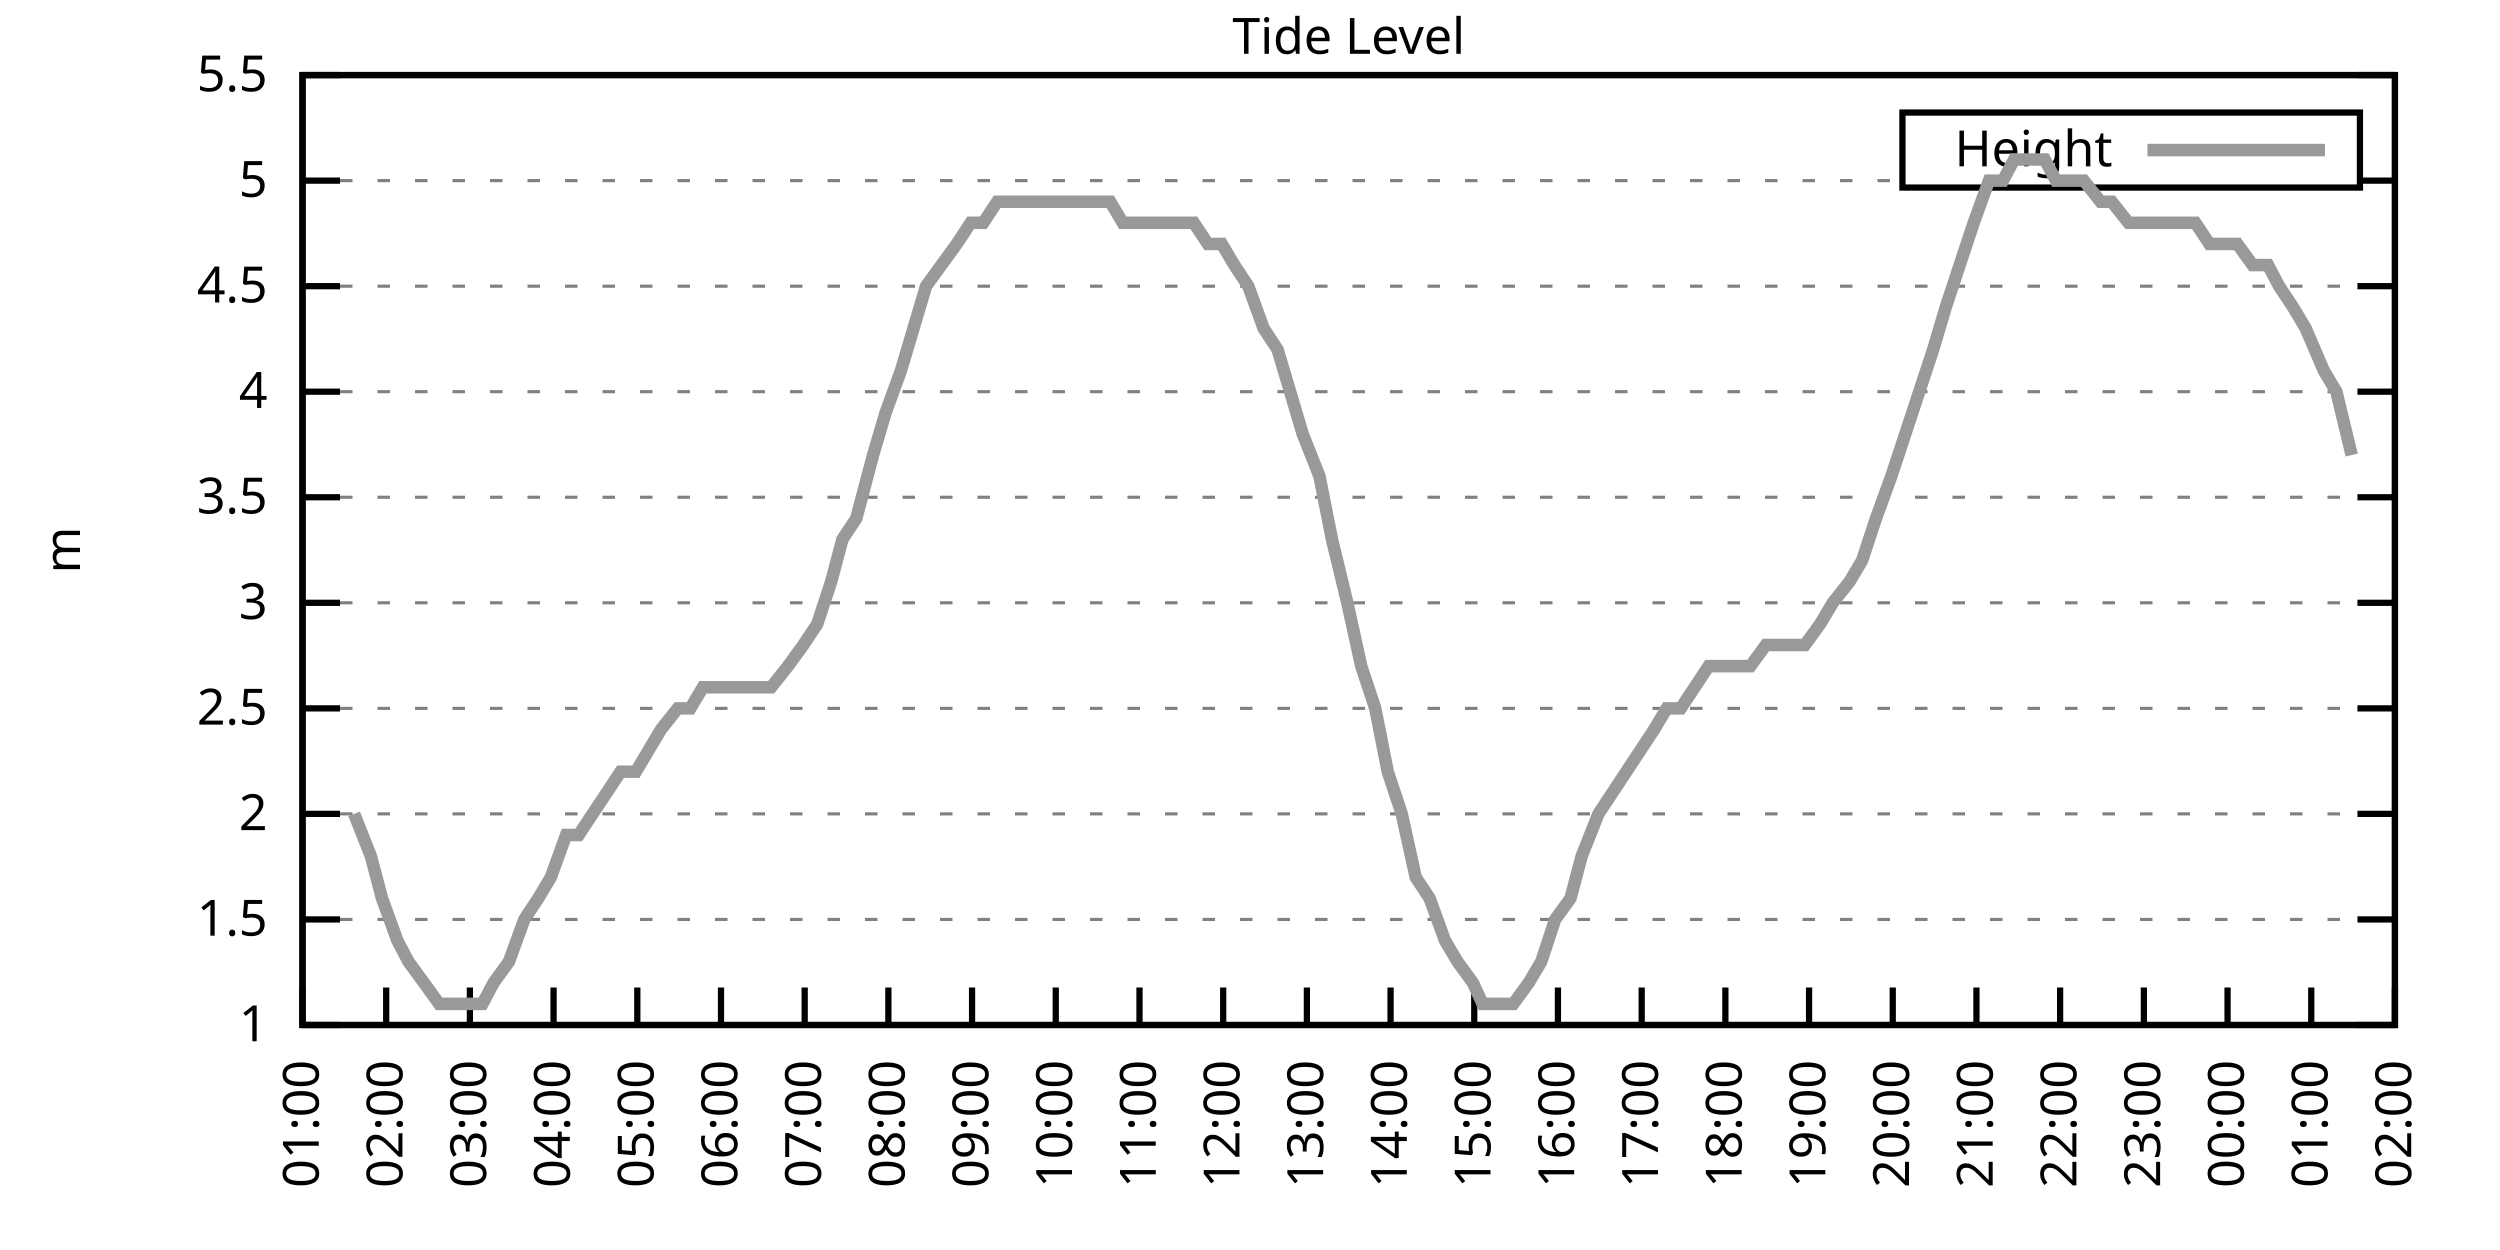
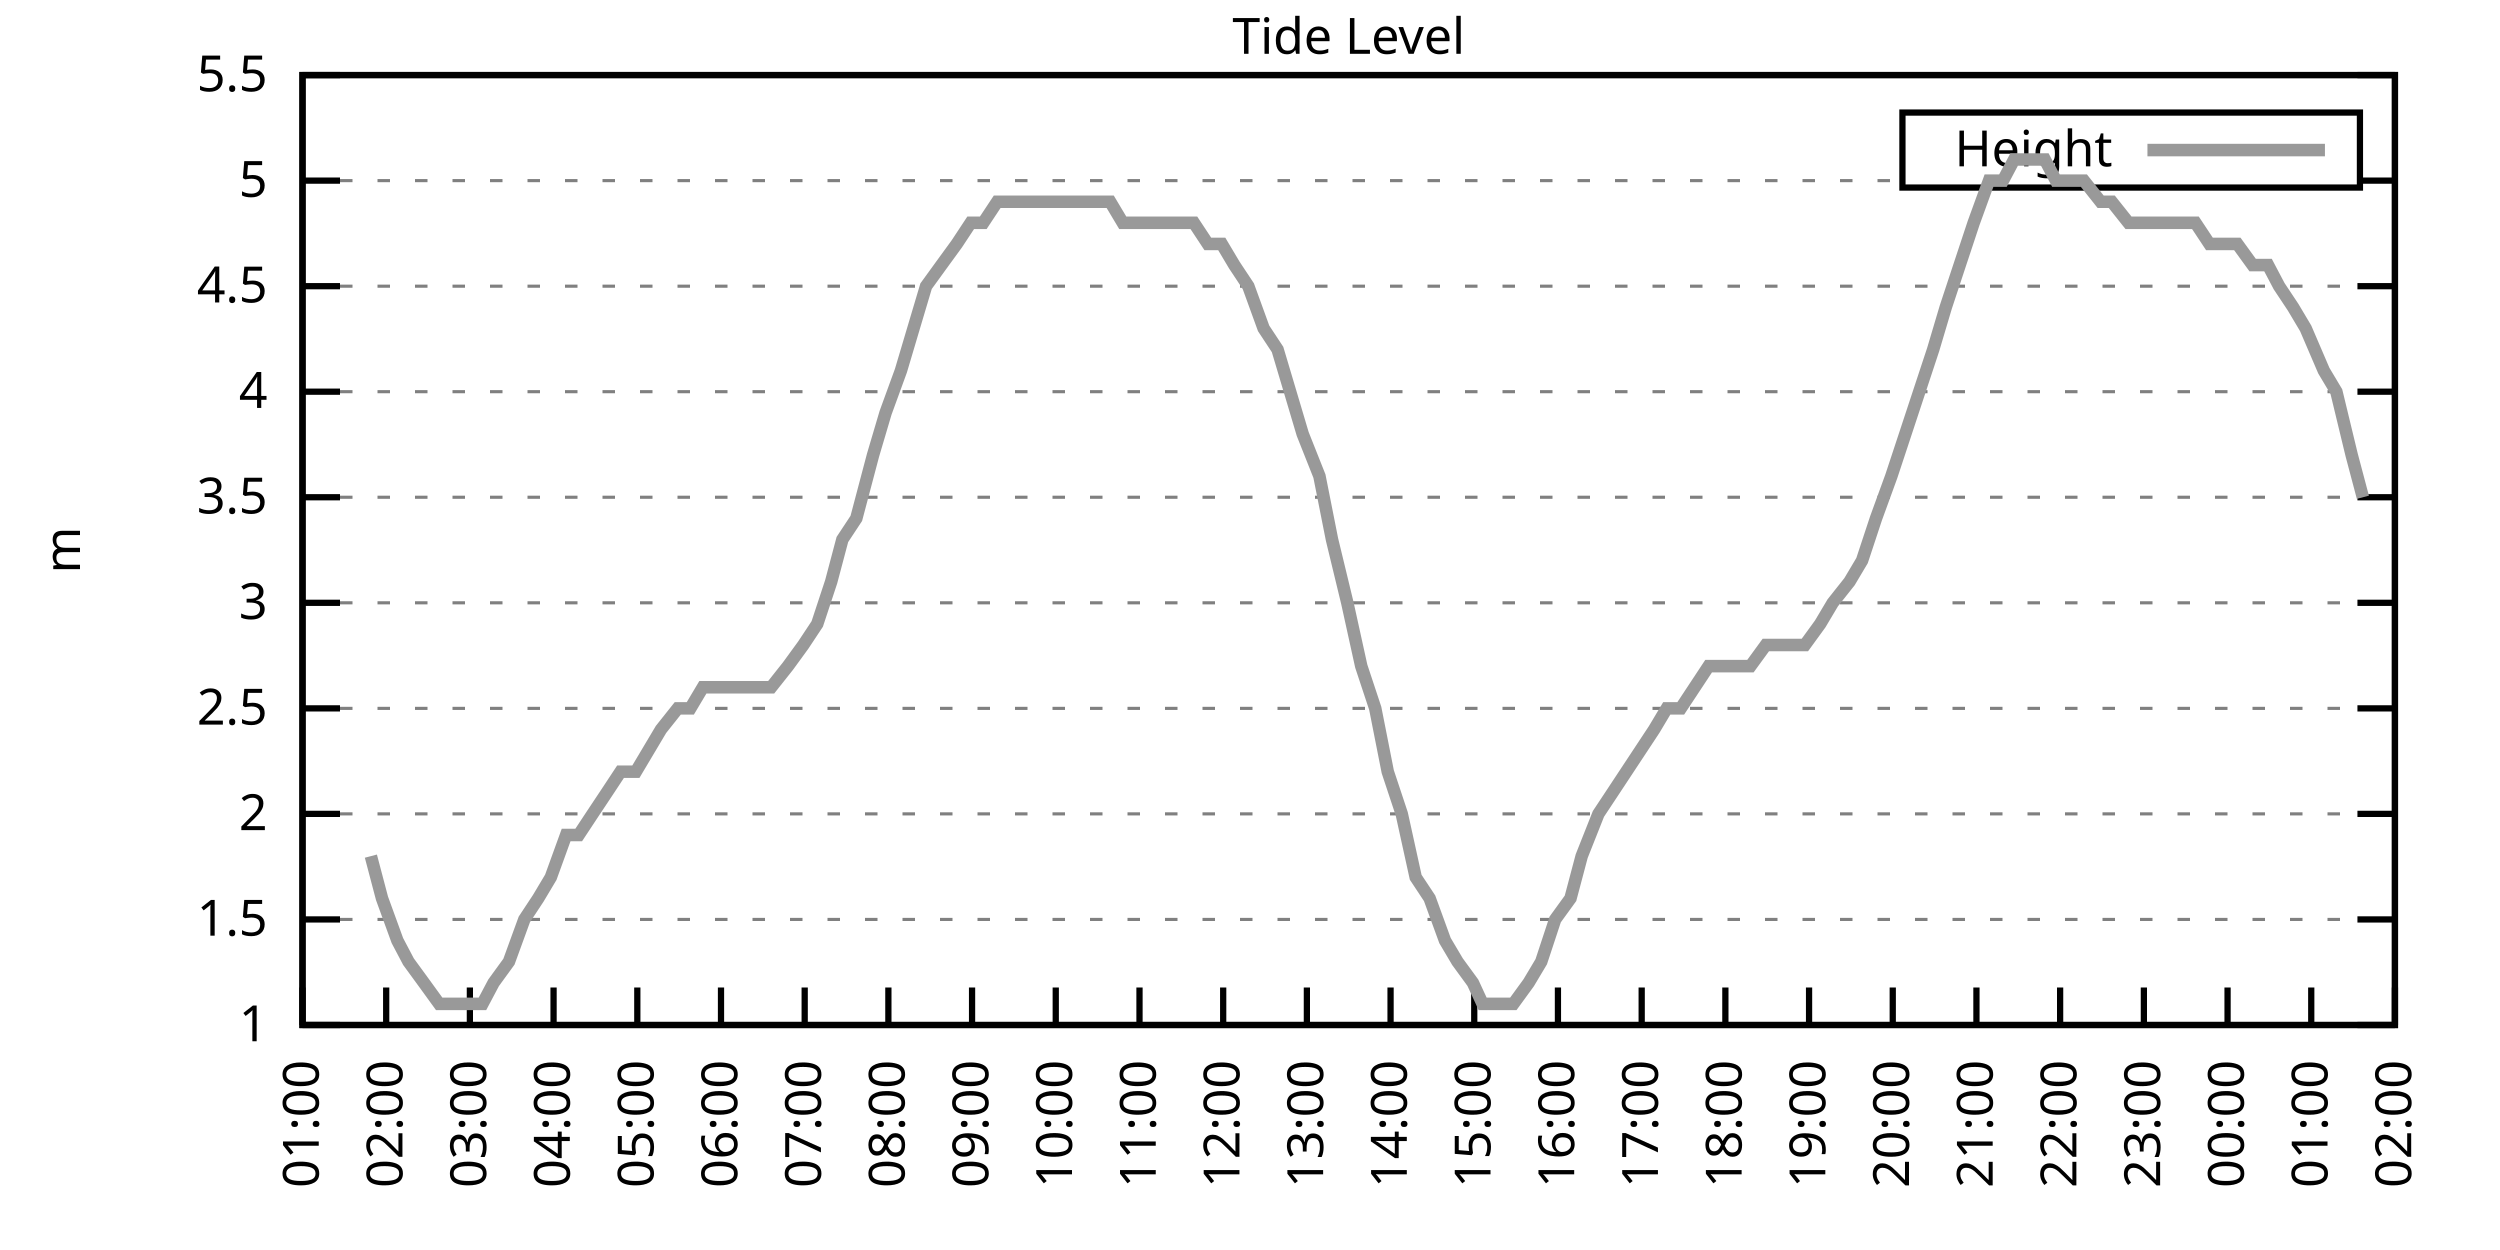
<svg xmlns="http://www.w3.org/2000/svg" xmlns:xlink="http://www.w3.org/1999/xlink" width="400" height="200" viewBox="0 0 400 200">
  <g id="gnuplot_canvas">
    <rect x="0" y="0" width="400" height="200" fill="none" />
    <defs>
      <circle id="gpDot" r="0.5" stroke-width="0.5" stroke="currentColor" />
      <path id="gpPt0" stroke-width="0.333" stroke="currentColor" d="M-1,0 h2 M0,-1 v2" />
      <path id="gpPt1" stroke-width="0.333" stroke="currentColor" d="M-1,-1 L1,1 M1,-1 L-1,1" />
      <path id="gpPt2" stroke-width="0.333" stroke="currentColor" d="M-1,0 L1,0 M0,-1 L0,1 M-1,-1 L1,1 M-1,1 L1,-1" />
      <rect id="gpPt3" stroke-width="0.333" stroke="currentColor" x="-1" y="-1" width="2" height="2" />
      <rect id="gpPt4" stroke-width="0.333" stroke="currentColor" fill="currentColor" x="-1" y="-1" width="2" height="2" />
      <circle id="gpPt5" stroke-width="0.333" stroke="currentColor" cx="0" cy="0" r="1" />
      <use xlink:href="#gpPt5" id="gpPt6" fill="currentColor" stroke="none" />
      <path id="gpPt7" stroke-width="0.333" stroke="currentColor" d="M0,-1.33 L-1.33,0.67 L1.33,0.67 z" />
      <use xlink:href="#gpPt7" id="gpPt8" fill="currentColor" stroke="none" />
      <use xlink:href="#gpPt7" id="gpPt9" stroke="currentColor" transform="rotate(180)" />
      <use xlink:href="#gpPt9" id="gpPt10" fill="currentColor" stroke="none" />
      <use xlink:href="#gpPt3" id="gpPt11" stroke="currentColor" transform="rotate(45)" />
      <use xlink:href="#gpPt11" id="gpPt12" fill="currentColor" stroke="none" />
      <path id="gpPt13" stroke-width="0.333" stroke="currentColor" d="M0,1.330 L1.265,0.411 L0.782,-1.067 L-0.782,-1.076 L-1.265,0.411 z" />
      <use xlink:href="#gpPt13" id="gpPt14" fill="currentColor" stroke="none" />
      <filter id="textbox" filterUnits="objectBoundingBox" x="0" y="0" height="1" width="1">
        <feFlood flood-color="white" flood-opacity="1" result="bgnd" />
        <feComposite in="SourceGraphic" in2="bgnd" operator="atop" />
      </filter>
      <filter id="greybox" filterUnits="objectBoundingBox" x="0" y="0" height="1" width="1">
        <feFlood flood-color="lightgrey" flood-opacity="1" result="grey" />
        <feComposite in="SourceGraphic" in2="grey" operator="atop" />
      </filter>
    </defs>
    <g fill="none" color="white" stroke="currentColor" stroke-width="1.00" stroke-linecap="butt" stroke-linejoin="miter">
</g>
    <g fill="none" color="black" stroke="currentColor" stroke-width="1.00" stroke-linecap="butt" stroke-linejoin="miter">
      <g stroke="none" shape-rendering="crispEdges">
        <polygon fill="rgb(255, 255, 255)" points="48.40,164.00 383.18,164.00 383.18,12.02 48.40,12.02 " />
      </g>
    </g>
    <g fill="none" color="black" stroke="currentColor" stroke-width="1.00" stroke-linecap="butt" stroke-linejoin="miter">
</g>
    <g fill="none" color="black" stroke="black" stroke-width="0.50" stroke-linecap="butt" stroke-linejoin="miter">
</g>
    <g fill="none" color="gray" stroke="currentColor" stroke-width="0.50" stroke-linecap="butt" stroke-linejoin="miter">
      <path stroke="gray" stroke-dasharray="2,4" class="gridline" d="M48.40,164.00 L383.19,164.00  " />
    </g>
    <g fill="none" color="gray" stroke="gray" stroke-width="1.00" stroke-linecap="butt" stroke-linejoin="miter">
</g>
    <g fill="none" color="black" stroke="currentColor" stroke-width="1.00" stroke-linecap="butt" stroke-linejoin="miter">
      <path stroke="black" d="M48.40,164.00 L54.40,164.00 M383.19,164.00 L377.19,164.00  " />
      <g transform="translate(42.80,166.60)" stroke="none" fill="black" font-family="Sans" font-size="8.00" text-anchor="end">
        <text>
          <tspan font-family="Sans"> 1</tspan>
        </text>
      </g>
    </g>
    <g fill="none" color="black" stroke="currentColor" stroke-width="1.00" stroke-linecap="butt" stroke-linejoin="miter">
</g>
    <g fill="none" color="black" stroke="black" stroke-width="0.50" stroke-linecap="butt" stroke-linejoin="miter">
</g>
    <g fill="none" color="gray" stroke="currentColor" stroke-width="0.50" stroke-linecap="butt" stroke-linejoin="miter">
      <path stroke="gray" stroke-dasharray="2,4" class="gridline" d="M48.40,147.11 L383.19,147.11  " />
    </g>
    <g fill="none" color="gray" stroke="gray" stroke-width="1.00" stroke-linecap="butt" stroke-linejoin="miter">
</g>
    <g fill="none" color="black" stroke="currentColor" stroke-width="1.00" stroke-linecap="butt" stroke-linejoin="miter">
      <path stroke="black" d="M48.40,147.11 L54.40,147.11 M383.19,147.11 L377.19,147.11  " />
      <g transform="translate(42.80,149.71)" stroke="none" fill="black" font-family="Sans" font-size="8.00" text-anchor="end">
        <text>
          <tspan font-family="Sans"> 1.5</tspan>
        </text>
      </g>
    </g>
    <g fill="none" color="black" stroke="currentColor" stroke-width="1.00" stroke-linecap="butt" stroke-linejoin="miter">
</g>
    <g fill="none" color="black" stroke="black" stroke-width="0.50" stroke-linecap="butt" stroke-linejoin="miter">
</g>
    <g fill="none" color="gray" stroke="currentColor" stroke-width="0.50" stroke-linecap="butt" stroke-linejoin="miter">
      <path stroke="gray" stroke-dasharray="2,4" class="gridline" d="M48.40,130.22 L383.19,130.22  " />
    </g>
    <g fill="none" color="gray" stroke="gray" stroke-width="1.00" stroke-linecap="butt" stroke-linejoin="miter">
</g>
    <g fill="none" color="black" stroke="currentColor" stroke-width="1.00" stroke-linecap="butt" stroke-linejoin="miter">
      <path stroke="black" d="M48.40,130.22 L54.40,130.22 M383.19,130.22 L377.19,130.22  " />
      <g transform="translate(42.80,132.82)" stroke="none" fill="black" font-family="Sans" font-size="8.00" text-anchor="end">
        <text>
          <tspan font-family="Sans"> 2</tspan>
        </text>
      </g>
    </g>
    <g fill="none" color="black" stroke="currentColor" stroke-width="1.00" stroke-linecap="butt" stroke-linejoin="miter">
</g>
    <g fill="none" color="black" stroke="black" stroke-width="0.50" stroke-linecap="butt" stroke-linejoin="miter">
</g>
    <g fill="none" color="gray" stroke="currentColor" stroke-width="0.50" stroke-linecap="butt" stroke-linejoin="miter">
      <path stroke="gray" stroke-dasharray="2,4" class="gridline" d="M48.40,113.34 L383.19,113.34  " />
    </g>
    <g fill="none" color="gray" stroke="gray" stroke-width="1.00" stroke-linecap="butt" stroke-linejoin="miter">
</g>
    <g fill="none" color="black" stroke="currentColor" stroke-width="1.00" stroke-linecap="butt" stroke-linejoin="miter">
      <path stroke="black" d="M48.40,113.34 L54.40,113.34 M383.19,113.34 L377.19,113.34  " />
      <g transform="translate(42.80,115.94)" stroke="none" fill="black" font-family="Sans" font-size="8.00" text-anchor="end">
        <text>
          <tspan font-family="Sans"> 2.5</tspan>
        </text>
      </g>
    </g>
    <g fill="none" color="black" stroke="currentColor" stroke-width="1.00" stroke-linecap="butt" stroke-linejoin="miter">
</g>
    <g fill="none" color="black" stroke="black" stroke-width="0.50" stroke-linecap="butt" stroke-linejoin="miter">
</g>
    <g fill="none" color="gray" stroke="currentColor" stroke-width="0.50" stroke-linecap="butt" stroke-linejoin="miter">
      <path stroke="gray" stroke-dasharray="2,4" class="gridline" d="M48.40,96.45 L383.19,96.45  " />
    </g>
    <g fill="none" color="gray" stroke="gray" stroke-width="1.00" stroke-linecap="butt" stroke-linejoin="miter">
</g>
    <g fill="none" color="black" stroke="currentColor" stroke-width="1.00" stroke-linecap="butt" stroke-linejoin="miter">
      <path stroke="black" d="M48.40,96.45 L54.40,96.45 M383.19,96.45 L377.19,96.45  " />
      <g transform="translate(42.80,99.05)" stroke="none" fill="black" font-family="Sans" font-size="8.00" text-anchor="end">
        <text>
          <tspan font-family="Sans"> 3</tspan>
        </text>
      </g>
    </g>
    <g fill="none" color="black" stroke="currentColor" stroke-width="1.00" stroke-linecap="butt" stroke-linejoin="miter">
</g>
    <g fill="none" color="black" stroke="black" stroke-width="0.50" stroke-linecap="butt" stroke-linejoin="miter">
</g>
    <g fill="none" color="gray" stroke="currentColor" stroke-width="0.50" stroke-linecap="butt" stroke-linejoin="miter">
      <path stroke="gray" stroke-dasharray="2,4" class="gridline" d="M48.40,79.56 L383.19,79.56  " />
    </g>
    <g fill="none" color="gray" stroke="gray" stroke-width="1.00" stroke-linecap="butt" stroke-linejoin="miter">
</g>
    <g fill="none" color="black" stroke="currentColor" stroke-width="1.00" stroke-linecap="butt" stroke-linejoin="miter">
      <path stroke="black" d="M48.40,79.56 L54.40,79.56 M383.19,79.56 L377.19,79.56  " />
      <g transform="translate(42.80,82.16)" stroke="none" fill="black" font-family="Sans" font-size="8.00" text-anchor="end">
        <text>
          <tspan font-family="Sans"> 3.5</tspan>
        </text>
      </g>
    </g>
    <g fill="none" color="black" stroke="currentColor" stroke-width="1.00" stroke-linecap="butt" stroke-linejoin="miter">
</g>
    <g fill="none" color="black" stroke="black" stroke-width="0.50" stroke-linecap="butt" stroke-linejoin="miter">
</g>
    <g fill="none" color="gray" stroke="currentColor" stroke-width="0.50" stroke-linecap="butt" stroke-linejoin="miter">
      <path stroke="gray" stroke-dasharray="2,4" class="gridline" d="M48.40,62.67 L383.19,62.67  " />
    </g>
    <g fill="none" color="gray" stroke="gray" stroke-width="1.00" stroke-linecap="butt" stroke-linejoin="miter">
</g>
    <g fill="none" color="black" stroke="currentColor" stroke-width="1.00" stroke-linecap="butt" stroke-linejoin="miter">
      <path stroke="black" d="M48.40,62.67 L54.40,62.67 M383.19,62.67 L377.19,62.67  " />
      <g transform="translate(42.80,65.27)" stroke="none" fill="black" font-family="Sans" font-size="8.00" text-anchor="end">
        <text>
          <tspan font-family="Sans"> 4</tspan>
        </text>
      </g>
    </g>
    <g fill="none" color="black" stroke="currentColor" stroke-width="1.00" stroke-linecap="butt" stroke-linejoin="miter">
</g>
    <g fill="none" color="black" stroke="black" stroke-width="0.50" stroke-linecap="butt" stroke-linejoin="miter">
</g>
    <g fill="none" color="gray" stroke="currentColor" stroke-width="0.50" stroke-linecap="butt" stroke-linejoin="miter">
      <path stroke="gray" stroke-dasharray="2,4" class="gridline" d="M48.40,45.79 L383.19,45.79  " />
    </g>
    <g fill="none" color="gray" stroke="gray" stroke-width="1.00" stroke-linecap="butt" stroke-linejoin="miter">
</g>
    <g fill="none" color="black" stroke="currentColor" stroke-width="1.00" stroke-linecap="butt" stroke-linejoin="miter">
      <path stroke="black" d="M48.40,45.79 L54.40,45.79 M383.19,45.79 L377.19,45.79  " />
      <g transform="translate(42.80,48.39)" stroke="none" fill="black" font-family="Sans" font-size="8.00" text-anchor="end">
        <text>
          <tspan font-family="Sans"> 4.5</tspan>
        </text>
      </g>
    </g>
    <g fill="none" color="black" stroke="currentColor" stroke-width="1.00" stroke-linecap="butt" stroke-linejoin="miter">
</g>
    <g fill="none" color="black" stroke="black" stroke-width="0.50" stroke-linecap="butt" stroke-linejoin="miter">
</g>
    <g fill="none" color="gray" stroke="currentColor" stroke-width="0.50" stroke-linecap="butt" stroke-linejoin="miter">
      <path stroke="gray" stroke-dasharray="2,4" class="gridline" d="M48.40,28.90 L304.39,28.90 M377.59,28.90 L383.19,28.90  " />
    </g>
    <g fill="none" color="gray" stroke="gray" stroke-width="1.00" stroke-linecap="butt" stroke-linejoin="miter">
</g>
    <g fill="none" color="black" stroke="currentColor" stroke-width="1.00" stroke-linecap="butt" stroke-linejoin="miter">
      <path stroke="black" d="M48.40,28.90 L54.40,28.90 M383.19,28.90 L377.19,28.90  " />
      <g transform="translate(42.80,31.50)" stroke="none" fill="black" font-family="Sans" font-size="8.00" text-anchor="end">
        <text>
          <tspan font-family="Sans"> 5</tspan>
        </text>
      </g>
    </g>
    <g fill="none" color="black" stroke="currentColor" stroke-width="1.00" stroke-linecap="butt" stroke-linejoin="miter">
</g>
    <g fill="none" color="black" stroke="black" stroke-width="0.50" stroke-linecap="butt" stroke-linejoin="miter">
</g>
    <g fill="none" color="gray" stroke="currentColor" stroke-width="0.50" stroke-linecap="butt" stroke-linejoin="miter">
      <path stroke="gray" stroke-dasharray="2,4" class="gridline" d="M48.40,12.01 L383.19,12.01  " />
    </g>
    <g fill="none" color="gray" stroke="gray" stroke-width="1.00" stroke-linecap="butt" stroke-linejoin="miter">
</g>
    <g fill="none" color="black" stroke="currentColor" stroke-width="1.00" stroke-linecap="butt" stroke-linejoin="miter">
      <path stroke="black" d="M48.40,12.01 L54.40,12.01 M383.19,12.01 L377.19,12.01  " />
      <g transform="translate(42.80,14.61)" stroke="none" fill="black" font-family="Sans" font-size="8.00" text-anchor="end">
        <text>
          <tspan font-family="Sans"> 5.5</tspan>
        </text>
      </g>
    </g>
    <g fill="none" color="black" stroke="currentColor" stroke-width="1.00" stroke-linecap="butt" stroke-linejoin="miter">
      <path stroke="black" d="M48.40,164.00 L48.40,158.00  " />
      <g transform="translate(51.00,169.60) rotate(270.00)" stroke="none" fill="black" font-family="Sans" font-size="8.00" text-anchor="end">
        <text>
          <tspan font-family="Sans">01:00</tspan>
        </text>
      </g>
    </g>
    <g fill="none" color="black" stroke="currentColor" stroke-width="1.00" stroke-linecap="butt" stroke-linejoin="miter">
      <path stroke="black" d="M61.79,164.00 L61.79,158.00  " />
      <g transform="translate(64.39,169.60) rotate(270.00)" stroke="none" fill="black" font-family="Sans" font-size="8.00" text-anchor="end">
        <text>
          <tspan font-family="Sans">02:00</tspan>
        </text>
      </g>
    </g>
    <g fill="none" color="black" stroke="currentColor" stroke-width="1.00" stroke-linecap="butt" stroke-linejoin="miter">
      <path stroke="black" d="M75.18,164.00 L75.18,158.00  " />
      <g transform="translate(77.78,169.60) rotate(270.00)" stroke="none" fill="black" font-family="Sans" font-size="8.00" text-anchor="end">
        <text>
          <tspan font-family="Sans">03:00</tspan>
        </text>
      </g>
    </g>
    <g fill="none" color="black" stroke="currentColor" stroke-width="1.00" stroke-linecap="butt" stroke-linejoin="miter">
      <path stroke="black" d="M88.57,164.00 L88.57,158.00  " />
      <g transform="translate(91.17,169.60) rotate(270.00)" stroke="none" fill="black" font-family="Sans" font-size="8.00" text-anchor="end">
        <text>
          <tspan font-family="Sans">04:00</tspan>
        </text>
      </g>
    </g>
    <g fill="none" color="black" stroke="currentColor" stroke-width="1.00" stroke-linecap="butt" stroke-linejoin="miter">
      <path stroke="black" d="M101.97,164.00 L101.97,158.00  " />
      <g transform="translate(104.57,169.60) rotate(270.00)" stroke="none" fill="black" font-family="Sans" font-size="8.00" text-anchor="end">
        <text>
          <tspan font-family="Sans">05:00</tspan>
        </text>
      </g>
    </g>
    <g fill="none" color="black" stroke="currentColor" stroke-width="1.00" stroke-linecap="butt" stroke-linejoin="miter">
      <path stroke="black" d="M115.36,164.00 L115.36,158.00  " />
      <g transform="translate(117.96,169.60) rotate(270.00)" stroke="none" fill="black" font-family="Sans" font-size="8.00" text-anchor="end">
        <text>
          <tspan font-family="Sans">06:00</tspan>
        </text>
      </g>
    </g>
    <g fill="none" color="black" stroke="currentColor" stroke-width="1.00" stroke-linecap="butt" stroke-linejoin="miter">
      <path stroke="black" d="M128.75,164.00 L128.75,158.00  " />
      <g transform="translate(131.35,169.60) rotate(270.00)" stroke="none" fill="black" font-family="Sans" font-size="8.00" text-anchor="end">
        <text>
          <tspan font-family="Sans">07:00</tspan>
        </text>
      </g>
    </g>
    <g fill="none" color="black" stroke="currentColor" stroke-width="1.00" stroke-linecap="butt" stroke-linejoin="miter">
      <path stroke="black" d="M142.14,164.00 L142.14,158.00  " />
      <g transform="translate(144.74,169.60) rotate(270.00)" stroke="none" fill="black" font-family="Sans" font-size="8.00" text-anchor="end">
        <text>
          <tspan font-family="Sans">08:00</tspan>
        </text>
      </g>
    </g>
    <g fill="none" color="black" stroke="currentColor" stroke-width="1.00" stroke-linecap="butt" stroke-linejoin="miter">
      <path stroke="black" d="M155.53,164.00 L155.53,158.00  " />
      <g transform="translate(158.13,169.60) rotate(270.00)" stroke="none" fill="black" font-family="Sans" font-size="8.00" text-anchor="end">
        <text>
          <tspan font-family="Sans">09:00</tspan>
        </text>
      </g>
    </g>
    <g fill="none" color="black" stroke="currentColor" stroke-width="1.00" stroke-linecap="butt" stroke-linejoin="miter">
      <path stroke="black" d="M168.92,164.00 L168.92,158.00  " />
      <g transform="translate(171.52,169.60) rotate(270.00)" stroke="none" fill="black" font-family="Sans" font-size="8.00" text-anchor="end">
        <text>
          <tspan font-family="Sans">10:00</tspan>
        </text>
      </g>
    </g>
    <g fill="none" color="black" stroke="currentColor" stroke-width="1.00" stroke-linecap="butt" stroke-linejoin="miter">
      <path stroke="black" d="M182.32,164.00 L182.32,158.00  " />
      <g transform="translate(184.92,169.60) rotate(270.00)" stroke="none" fill="black" font-family="Sans" font-size="8.00" text-anchor="end">
        <text>
          <tspan font-family="Sans">11:00</tspan>
        </text>
      </g>
    </g>
    <g fill="none" color="black" stroke="currentColor" stroke-width="1.00" stroke-linecap="butt" stroke-linejoin="miter">
      <path stroke="black" d="M195.71,164.00 L195.71,158.00  " />
      <g transform="translate(198.31,169.60) rotate(270.00)" stroke="none" fill="black" font-family="Sans" font-size="8.00" text-anchor="end">
        <text>
          <tspan font-family="Sans">12:00</tspan>
        </text>
      </g>
    </g>
    <g fill="none" color="black" stroke="currentColor" stroke-width="1.00" stroke-linecap="butt" stroke-linejoin="miter">
      <path stroke="black" d="M209.10,164.00 L209.10,158.00  " />
      <g transform="translate(211.70,169.60) rotate(270.00)" stroke="none" fill="black" font-family="Sans" font-size="8.00" text-anchor="end">
        <text>
          <tspan font-family="Sans">13:00</tspan>
        </text>
      </g>
    </g>
    <g fill="none" color="black" stroke="currentColor" stroke-width="1.00" stroke-linecap="butt" stroke-linejoin="miter">
      <path stroke="black" d="M222.49,164.00 L222.49,158.00  " />
      <g transform="translate(225.09,169.60) rotate(270.00)" stroke="none" fill="black" font-family="Sans" font-size="8.00" text-anchor="end">
        <text>
          <tspan font-family="Sans">14:00</tspan>
        </text>
      </g>
    </g>
    <g fill="none" color="black" stroke="currentColor" stroke-width="1.00" stroke-linecap="butt" stroke-linejoin="miter">
      <path stroke="black" d="M235.88,164.00 L235.88,158.00  " />
      <g transform="translate(238.48,169.60) rotate(270.00)" stroke="none" fill="black" font-family="Sans" font-size="8.00" text-anchor="end">
        <text>
          <tspan font-family="Sans">15:00</tspan>
        </text>
      </g>
    </g>
    <g fill="none" color="black" stroke="currentColor" stroke-width="1.00" stroke-linecap="butt" stroke-linejoin="miter">
      <path stroke="black" d="M249.27,164.00 L249.27,158.00  " />
      <g transform="translate(251.87,169.60) rotate(270.00)" stroke="none" fill="black" font-family="Sans" font-size="8.00" text-anchor="end">
        <text>
          <tspan font-family="Sans">16:00</tspan>
        </text>
      </g>
    </g>
    <g fill="none" color="black" stroke="currentColor" stroke-width="1.00" stroke-linecap="butt" stroke-linejoin="miter">
      <path stroke="black" d="M262.67,164.00 L262.67,158.00  " />
      <g transform="translate(265.27,169.60) rotate(270.00)" stroke="none" fill="black" font-family="Sans" font-size="8.00" text-anchor="end">
        <text>
          <tspan font-family="Sans">17:00</tspan>
        </text>
      </g>
    </g>
    <g fill="none" color="black" stroke="currentColor" stroke-width="1.00" stroke-linecap="butt" stroke-linejoin="miter">
      <path stroke="black" d="M276.06,164.00 L276.06,158.00  " />
      <g transform="translate(278.66,169.60) rotate(270.00)" stroke="none" fill="black" font-family="Sans" font-size="8.00" text-anchor="end">
        <text>
          <tspan font-family="Sans">18:00</tspan>
        </text>
      </g>
    </g>
    <g fill="none" color="black" stroke="currentColor" stroke-width="1.00" stroke-linecap="butt" stroke-linejoin="miter">
      <path stroke="black" d="M289.45,164.00 L289.45,158.00  " />
      <g transform="translate(292.05,169.60) rotate(270.00)" stroke="none" fill="black" font-family="Sans" font-size="8.00" text-anchor="end">
        <text>
          <tspan font-family="Sans">19:00</tspan>
        </text>
      </g>
    </g>
    <g fill="none" color="black" stroke="currentColor" stroke-width="1.00" stroke-linecap="butt" stroke-linejoin="miter">
      <path stroke="black" d="M302.84,164.00 L302.84,158.00  " />
      <g transform="translate(305.44,169.60) rotate(270.00)" stroke="none" fill="black" font-family="Sans" font-size="8.00" text-anchor="end">
        <text>
          <tspan font-family="Sans">20:00</tspan>
        </text>
      </g>
    </g>
    <g fill="none" color="black" stroke="currentColor" stroke-width="1.00" stroke-linecap="butt" stroke-linejoin="miter">
      <path stroke="black" d="M316.23,164.00 L316.23,158.00  " />
      <g transform="translate(318.83,169.60) rotate(270.00)" stroke="none" fill="black" font-family="Sans" font-size="8.00" text-anchor="end">
        <text>
          <tspan font-family="Sans">21:00</tspan>
        </text>
      </g>
    </g>
    <g fill="none" color="black" stroke="currentColor" stroke-width="1.00" stroke-linecap="butt" stroke-linejoin="miter">
      <path stroke="black" d="M329.62,164.00 L329.62,158.00  " />
      <g transform="translate(332.22,169.60) rotate(270.00)" stroke="none" fill="black" font-family="Sans" font-size="8.00" text-anchor="end">
        <text>
          <tspan font-family="Sans">22:00</tspan>
        </text>
      </g>
    </g>
    <g fill="none" color="black" stroke="currentColor" stroke-width="1.00" stroke-linecap="butt" stroke-linejoin="miter">
      <path stroke="black" d="M343.02,164.00 L343.02,158.00  " />
      <g transform="translate(345.62,169.60) rotate(270.00)" stroke="none" fill="black" font-family="Sans" font-size="8.00" text-anchor="end">
        <text>
          <tspan font-family="Sans">23:00</tspan>
        </text>
      </g>
    </g>
    <g fill="none" color="black" stroke="currentColor" stroke-width="1.00" stroke-linecap="butt" stroke-linejoin="miter">
      <path stroke="black" d="M356.41,164.00 L356.41,158.00  " />
      <g transform="translate(359.01,169.60) rotate(270.00)" stroke="none" fill="black" font-family="Sans" font-size="8.00" text-anchor="end">
        <text>
          <tspan font-family="Sans">00:00</tspan>
        </text>
      </g>
    </g>
    <g fill="none" color="black" stroke="currentColor" stroke-width="1.00" stroke-linecap="butt" stroke-linejoin="miter">
      <path stroke="black" d="M369.80,164.00 L369.80,158.00  " />
      <g transform="translate(372.40,169.60) rotate(270.00)" stroke="none" fill="black" font-family="Sans" font-size="8.00" text-anchor="end">
        <text>
          <tspan font-family="Sans">01:00</tspan>
        </text>
      </g>
    </g>
    <g fill="none" color="black" stroke="currentColor" stroke-width="1.00" stroke-linecap="butt" stroke-linejoin="miter">
      <path stroke="black" d="M383.19,164.00 L383.19,158.00  " />
      <g transform="translate(385.79,169.60) rotate(270.00)" stroke="none" fill="black" font-family="Sans" font-size="8.00" text-anchor="end">
        <text>
          <tspan font-family="Sans">02:00</tspan>
        </text>
      </g>
    </g>
    <g fill="none" color="black" stroke="currentColor" stroke-width="1.00" stroke-linecap="butt" stroke-linejoin="miter">
</g>
    <g fill="none" color="black" stroke="currentColor" stroke-width="1.00" stroke-linecap="butt" stroke-linejoin="miter">
      <path stroke="black" d="M48.40,12.01 L48.40,164.00 L383.19,164.00 L383.19,12.01 L48.40,12.01 Z  " />
    </g>
    <g fill="none" color="black" stroke="currentColor" stroke-width="1.00" stroke-linecap="butt" stroke-linejoin="miter">
</g>
    <g fill="none" color="black" stroke="currentColor" stroke-width="1.00" stroke-linecap="butt" stroke-linejoin="miter">
      <path stroke="black" d="M304.39,30.01 L304.39,18.01 L377.59,18.01 L377.59,30.01 L304.39,30.01 Z  " />
    </g>
    <g id="Tide_level_plot_1">
      <g fill="none" color="white" stroke="black" stroke-width="2.00" stroke-linecap="butt" stroke-linejoin="miter">
</g>
      <g fill="none" color="black" stroke="currentColor" stroke-width="2.00" stroke-linecap="butt" stroke-linejoin="miter">
        <g transform="translate(337.99,26.61)" stroke="none" fill="black" font-family="Sans" font-size="8.00" text-anchor="end">
          <text>
            <tspan font-family="Sans">Height</tspan>
          </text>
        </g>
      </g>
      <g fill="none" color="black" stroke="currentColor" stroke-width="2.00" stroke-linecap="butt" stroke-linejoin="miter">
-         <path stroke="rgb(153, 153, 153)" d="M343.59,24.01 L371.99,24.01 M56.66,130.22 L59.34,136.98 L61.12,143.73 L63.58,150.49 L65.36,153.87 L67.82,157.24   L70.27,160.62 L72.50,160.62 L74.51,160.62 L77.19,160.62 L78.98,157.24 L81.43,153.87 L83.89,147.11 L86.12,143.73   L88.13,140.36 L90.58,133.60 L92.59,133.60 L94.82,130.22 L97.06,126.85 L99.29,123.47 L101.74,123.47 L103.75,120.09   L105.76,116.71 L108.44,113.34 L110.45,113.34 L112.46,109.96 L115.13,109.96 L117.59,109.96 L119.60,109.96 L121.83,109.96   L123.39,109.96 L126.07,106.58 L128.53,103.20 L130.76,99.83 L132.99,93.07 L134.78,86.32 L137.01,82.94 L139.69,72.81   L141.69,66.05 L144.15,59.30 L146.16,52.54 L148.17,45.79 L150.62,42.41 L153.08,39.03 L155.31,35.65 L157.32,35.65   L159.55,32.28 L161.78,32.28 L164.01,32.28 L166.02,32.28 L168.70,32.28 L170.93,32.28 L172.94,32.28 L175.17,32.28   L177.63,32.28 L179.64,35.65 L181.87,35.65 L184.32,35.65 L186.33,35.65 L188.57,35.65 L191.02,35.65 L193.25,39.03   L195.48,39.03 L197.49,42.41 L199.73,45.79 L202.18,52.54 L204.41,55.92 L206.42,62.67 L208.43,69.43 L211.11,76.18   L213.12,86.32 L215.57,96.45 L217.80,106.58 L220.04,113.34 L222.04,123.47 L224.28,130.22 L226.51,140.36 L228.74,143.73   L231.20,150.49 L233.20,153.87 L235.66,157.24 L237.22,160.62 L240.12,160.62 L242.13,160.62 L244.59,157.24 L246.60,153.87   L248.83,147.11 L251.28,143.73 L253.07,136.98 L255.75,130.22 L257.98,126.85 L260.21,123.47 L262.44,120.09 L264.67,116.71   L266.68,113.34 L268.92,113.34 L271.15,109.96 L273.38,106.58 L275.61,106.58 L277.62,106.58 L280.07,106.58 L282.53,103.20   L284.54,103.20 L286.55,103.20 L288.78,103.20 L291.23,99.83 L293.24,96.45 L295.92,93.07 L297.93,89.69 L300.16,82.94   L302.62,76.18 L304.85,69.43 L307.08,62.67 L309.31,55.92 L311.32,49.16 L313.55,42.41 L315.79,35.65 L318.24,28.90   L320.47,28.90 L322.26,25.52 L324.71,25.52 L327.17,25.52 L328.95,28.90 L331.19,28.90 L333.42,28.90 L336.10,32.28   L337.88,32.28 L340.56,35.65 L342.79,35.65 L344.80,35.65 L347.26,35.65 L349.49,35.65 L351.27,35.65 L353.51,39.03   L355.74,39.03 L357.97,39.03 L360.42,42.41 L362.88,42.41 L364.66,45.79 L366.90,49.16 L368.91,52.54 L371.81,59.30   L373.82,62.67 L376.27,72.81  " />
+         <path stroke="rgb(153, 153, 153)" d="M343.59,24.01 L371.99,24.01 M59.34,136.98 L61.12,143.73 L63.58,150.49 L65.36,153.87 L67.82,157.24 L70.27,160.62   L72.50,160.62 L74.51,160.62 L77.19,160.62 L78.98,157.24 L81.43,153.87 L83.89,147.11 L86.12,143.73 L88.13,140.36   L90.58,133.60 L92.59,133.60 L94.82,130.22 L97.06,126.85 L99.29,123.47 L101.74,123.47 L103.75,120.09 L105.76,116.71   L108.44,113.34 L110.45,113.34 L112.46,109.96 L115.13,109.96 L117.59,109.96 L119.60,109.96 L121.83,109.96 L123.39,109.96   L126.07,106.58 L128.53,103.20 L130.76,99.83 L132.99,93.07 L134.78,86.32 L137.01,82.94 L139.69,72.81 L141.69,66.05   L144.15,59.30 L146.16,52.54 L148.17,45.79 L150.62,42.41 L153.08,39.03 L155.31,35.65 L157.32,35.65 L159.55,32.28   L161.78,32.28 L164.01,32.28 L166.02,32.28 L168.70,32.28 L170.93,32.28 L172.94,32.28 L175.17,32.28 L177.63,32.28   L179.64,35.65 L181.87,35.65 L184.32,35.65 L186.33,35.65 L188.57,35.65 L191.02,35.65 L193.25,39.03 L195.48,39.03   L197.49,42.41 L199.73,45.79 L202.18,52.54 L204.41,55.92 L206.42,62.67 L208.43,69.43 L211.11,76.18 L213.12,86.32   L215.57,96.45 L217.80,106.58 L220.04,113.34 L222.04,123.47 L224.28,130.22 L226.51,140.36 L228.74,143.73 L231.20,150.49   L233.20,153.87 L235.66,157.24 L237.22,160.62 L240.12,160.62 L242.13,160.62 L244.59,157.24 L246.60,153.87 L248.83,147.11   L251.28,143.73 L253.07,136.98 L255.75,130.22 L257.98,126.85 L260.21,123.47 L262.44,120.09 L264.67,116.71 L266.68,113.34   L268.92,113.34 L271.15,109.96 L273.38,106.58 L275.61,106.58 L277.62,106.58 L280.07,106.58 L282.53,103.20 L284.54,103.20   L286.55,103.20 L288.78,103.20 L291.23,99.83 L293.24,96.45 L295.92,93.07 L297.93,89.69 L300.16,82.94 L302.62,76.18   L304.85,69.43 L307.08,62.67 L309.31,55.92 L311.32,49.16 L313.55,42.41 L315.79,35.65 L318.24,28.90 L320.47,28.90   L322.26,25.52 L324.71,25.52 L327.17,25.52 L328.95,28.90 L331.19,28.90 L333.42,28.90 L336.10,32.28 L337.88,32.28   L340.56,35.65 L342.79,35.65 L344.80,35.65 L347.26,35.65 L349.49,35.65 L351.27,35.65 L353.51,39.03 L355.74,39.03   L357.97,39.03 L360.42,42.41 L362.88,42.41 L364.66,45.79 L366.90,49.16 L368.91,52.54 L371.81,59.30 L373.82,62.67   L376.27,72.81 L378.06,79.56  " />
      </g>
    </g>
    <g fill="none" color="black" stroke="currentColor" stroke-width="2.00" stroke-linecap="butt" stroke-linejoin="miter">
</g>
    <g fill="none" color="black" stroke="black" stroke-width="1.00" stroke-linecap="butt" stroke-linejoin="miter">
</g>
    <g fill="none" color="black" stroke="currentColor" stroke-width="1.00" stroke-linecap="butt" stroke-linejoin="miter">
      <path stroke="black" d="M48.40,12.01 L48.40,164.00 L383.19,164.00 L383.19,12.01 L48.40,12.01 Z  " />
      <g transform="translate(12.80,88.01) rotate(270.00)" stroke="none" fill="black" font-family="Sans" font-size="8.00" text-anchor="middle">
        <text>
          <tspan font-family="Sans">m</tspan>
        </text>
      </g>
    </g>
    <g fill="none" color="black" stroke="currentColor" stroke-width="1.00" stroke-linecap="butt" stroke-linejoin="miter">
</g>
    <g fill="none" color="black" stroke="currentColor" stroke-width="1.00" stroke-linecap="butt" stroke-linejoin="miter">
      <g transform="translate(215.79,8.61)" stroke="none" fill="black" font-family="Sans" font-size="8.00" text-anchor="middle">
        <text>
          <tspan font-family="Sans">Tide Level</tspan>
        </text>
      </g>
    </g>
    <g fill="none" color="black" stroke="currentColor" stroke-width="1.00" stroke-linecap="butt" stroke-linejoin="miter">
</g>
  </g>
</svg>
